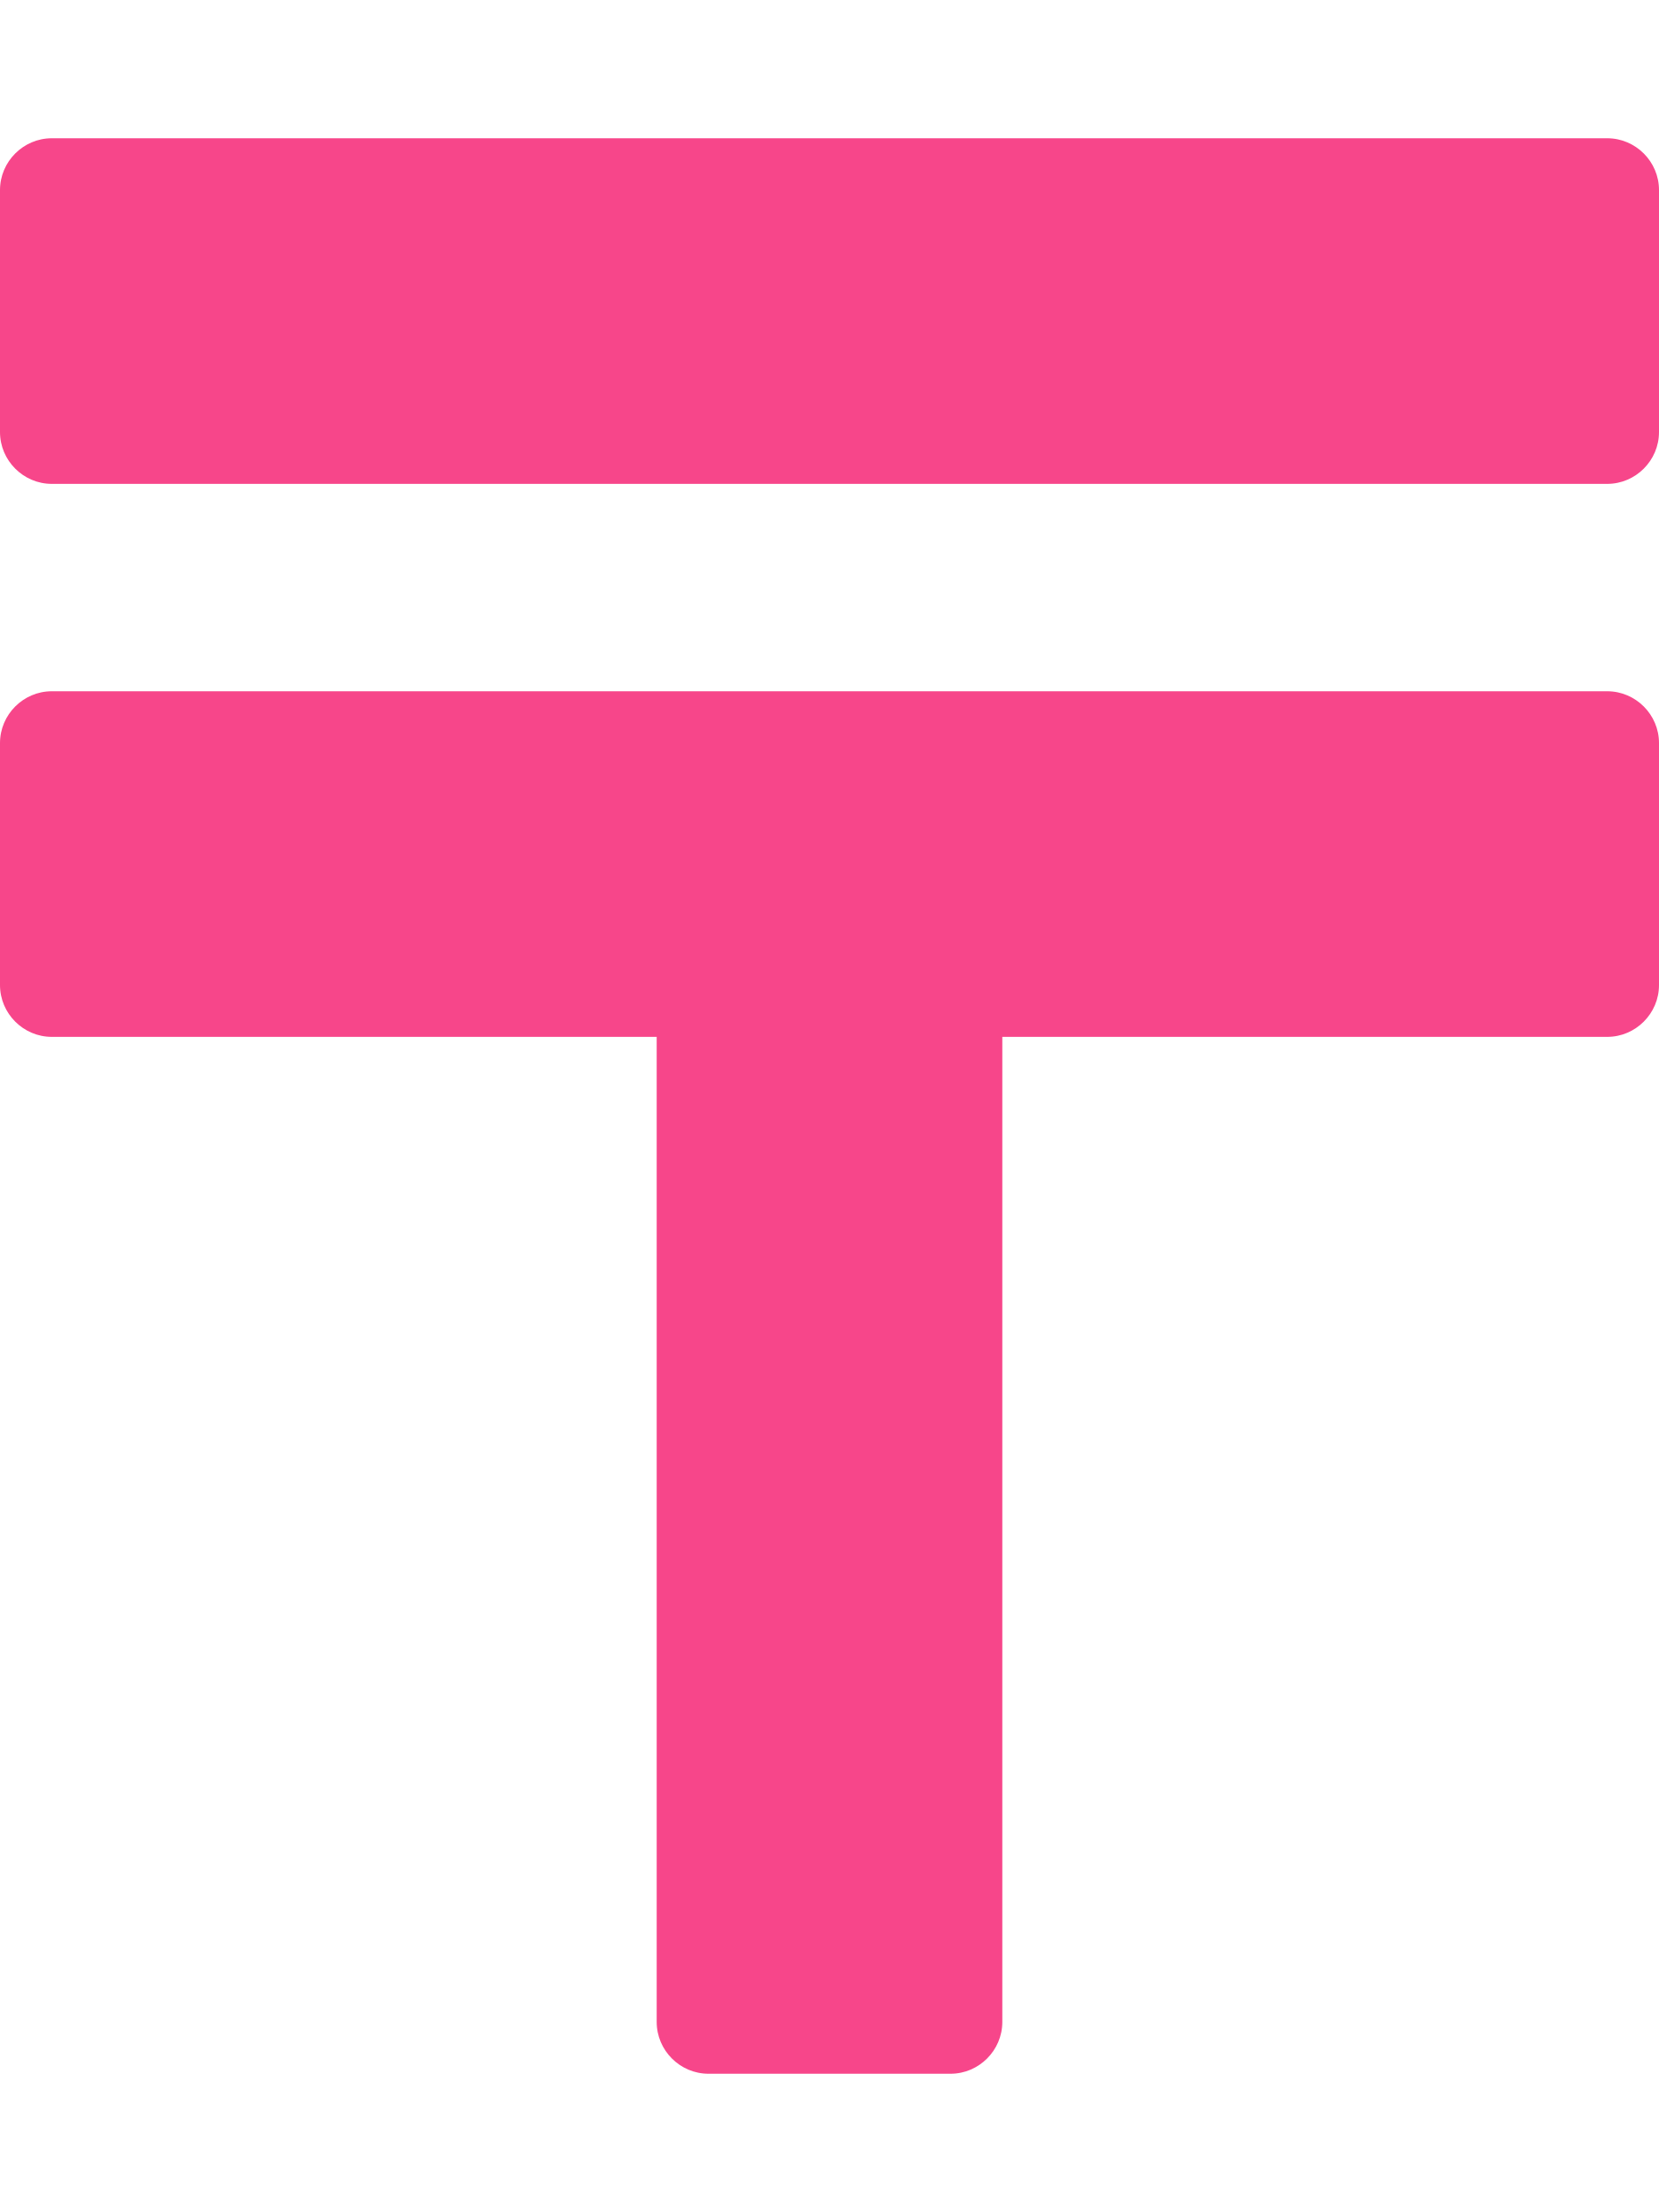
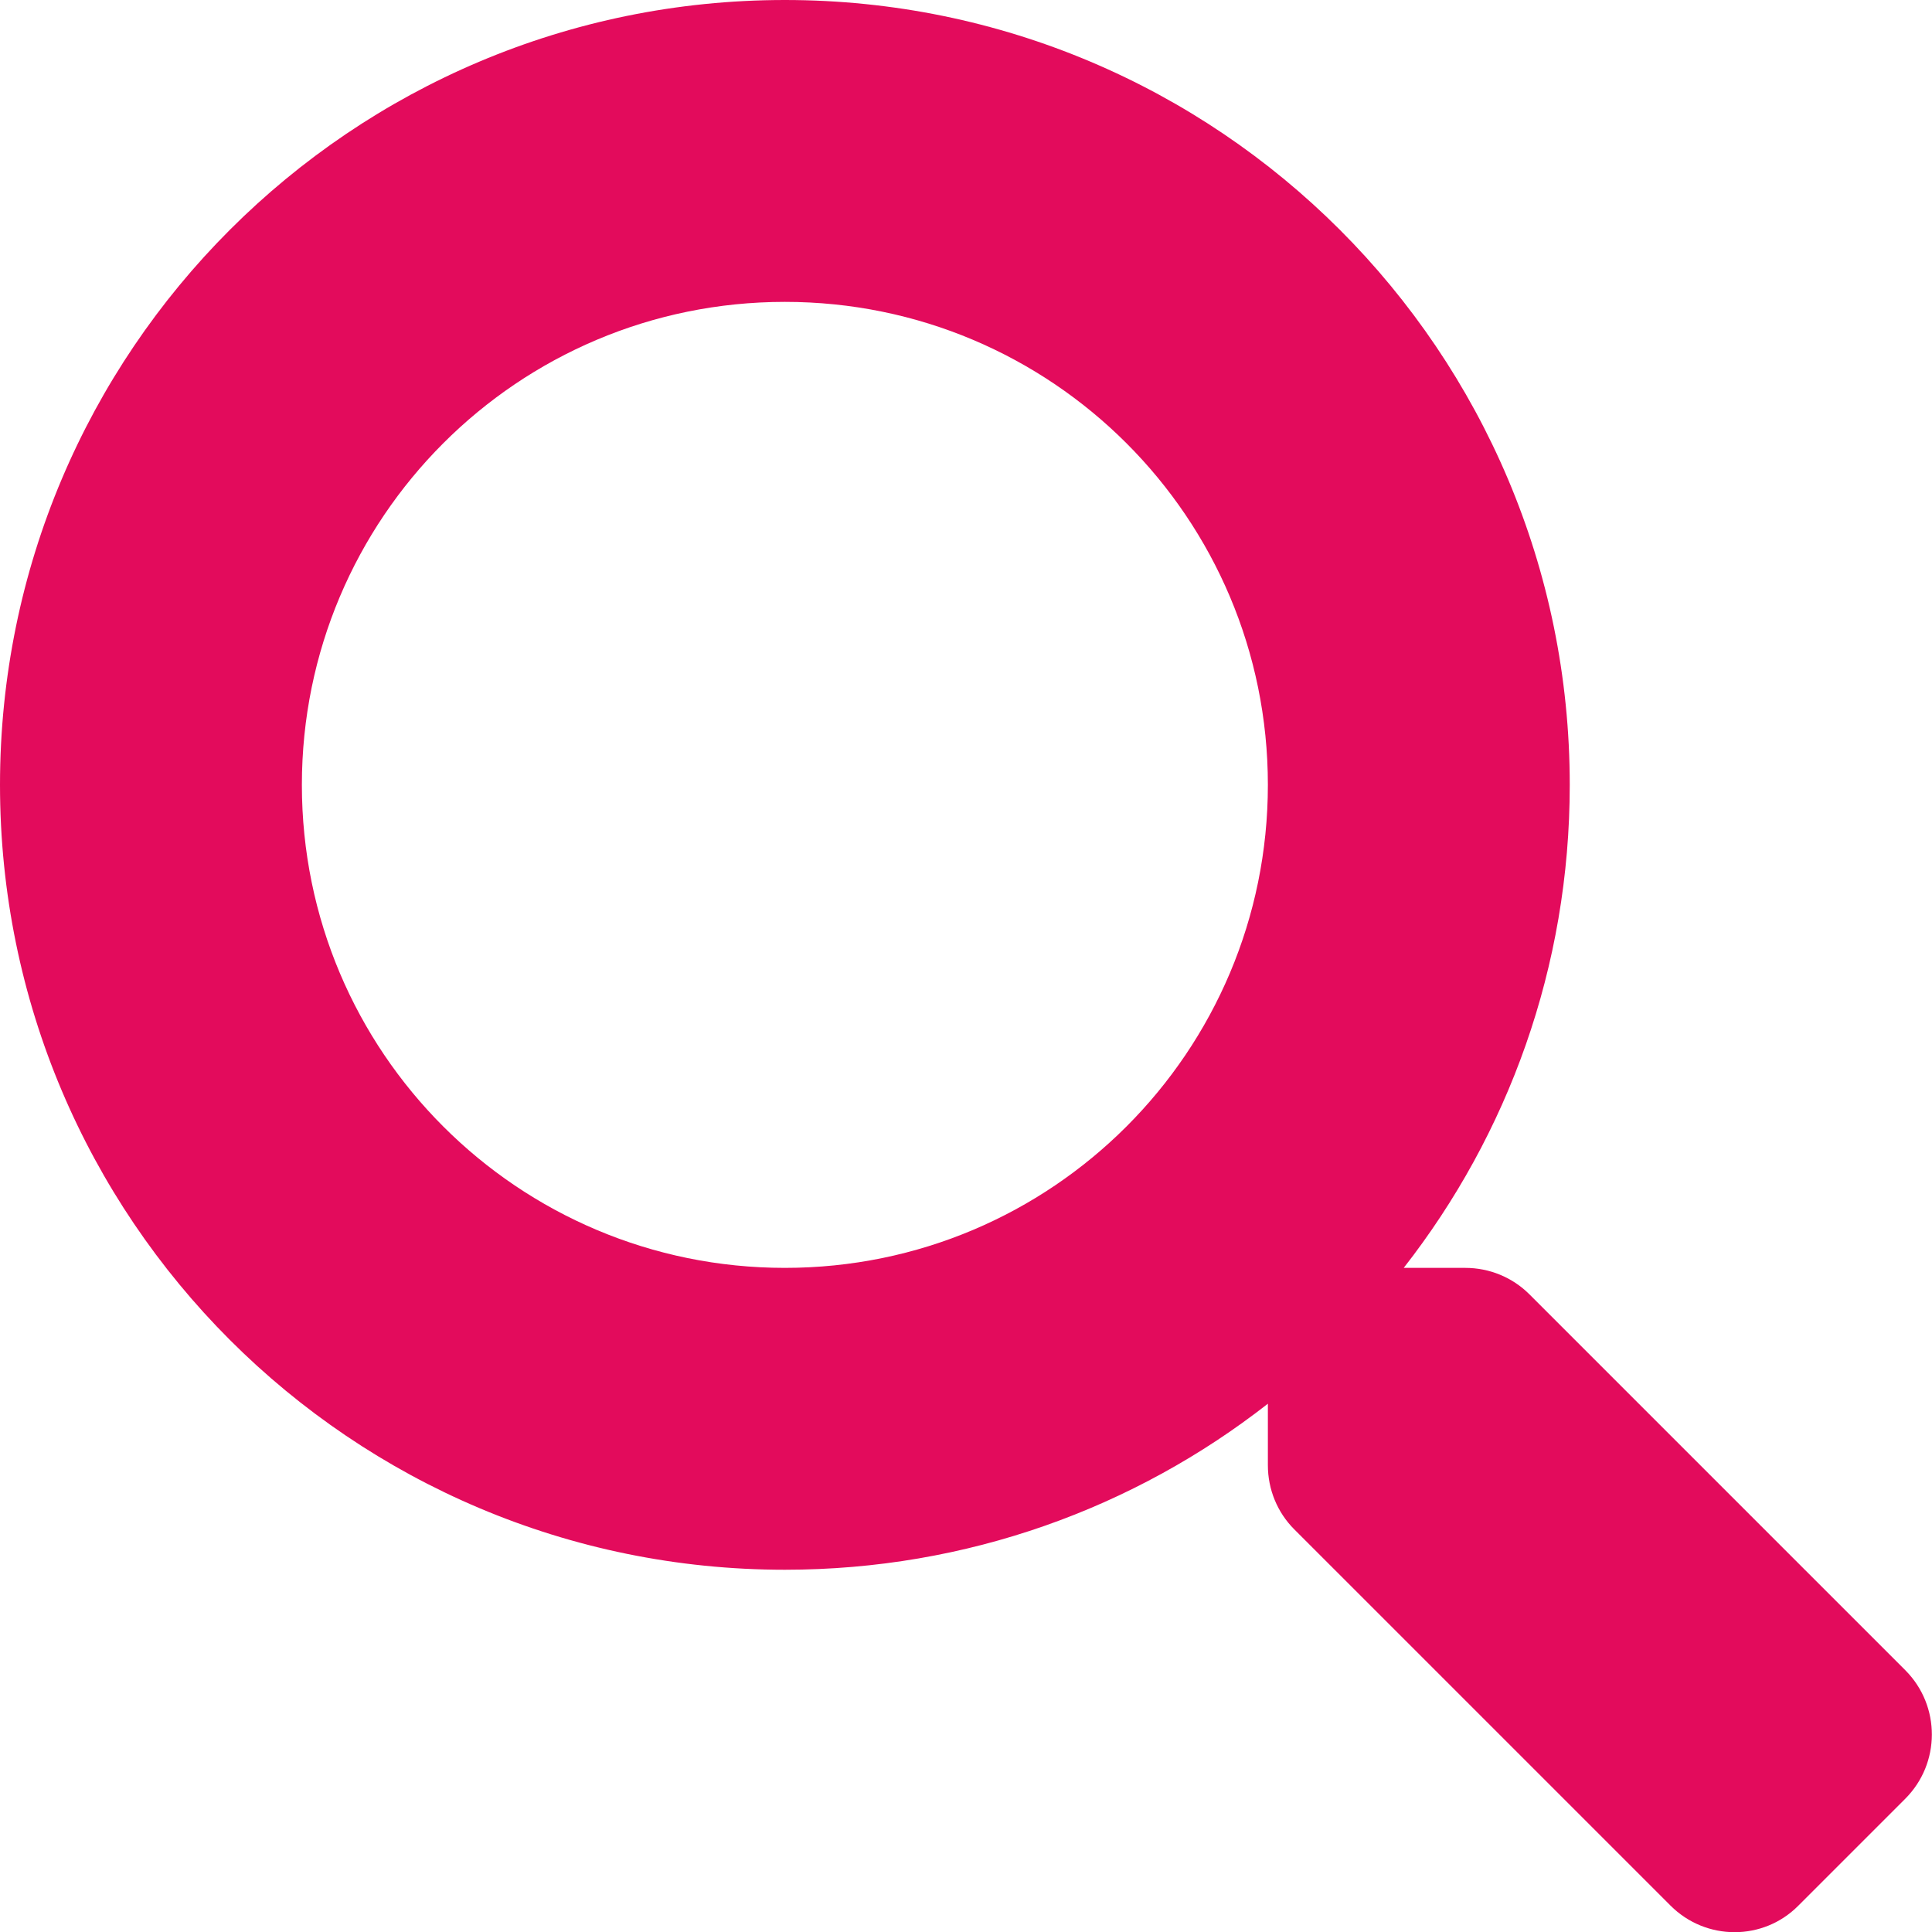
- <svg xmlns="http://www.w3.org/2000/svg" style="fill:#F7468A;" viewBox="0 0 384 512">
-   <path d="M372 160H12c-6.6 0-12 5.4-12 12v56c0 6.6 5.4 12 12 12h140v228c0 6.6 5.4 12 12 12h56c6.6 0 12-5.4 12-12V240h140c6.6 0 12-5.4 12-12v-56c0-6.6-5.4-12-12-12zm0-128H12C5.4 32 0 37.4 0 44v56c0 6.6 5.4 12 12 12h360c6.6 0 12-5.4 12-12V44c0-6.6-5.4-12-12-12z" />
+ <svg xmlns="http://www.w3.org/2000/svg" style="fill:#E30B5C;" viewBox="0 0 512 512">
+   <path d="M505 442.7L405.3 343c-4.5-4.5-10.6-7-17-7H372c27.6-35.3 44-79.7 44-128C416 93.1 322.9 0 208 0S0 93.1 0 208s93.1 208 208 208c48.3 0 92.7-16.4 128-44v16.3c0 6.4 2.5 12.5 7 17l99.7 99.7c9.4 9.4 24.6 9.4 33.9 0l28.3-28.3c9.4-9.4 9.4-24.6.1-34zM208 336c-70.7 0-128-57.2-128-128 0-70.7 57.2-128 128-128 70.7 0 128 57.2 128 128 0 70.7-57.2 128-128 128z" />
</svg>
